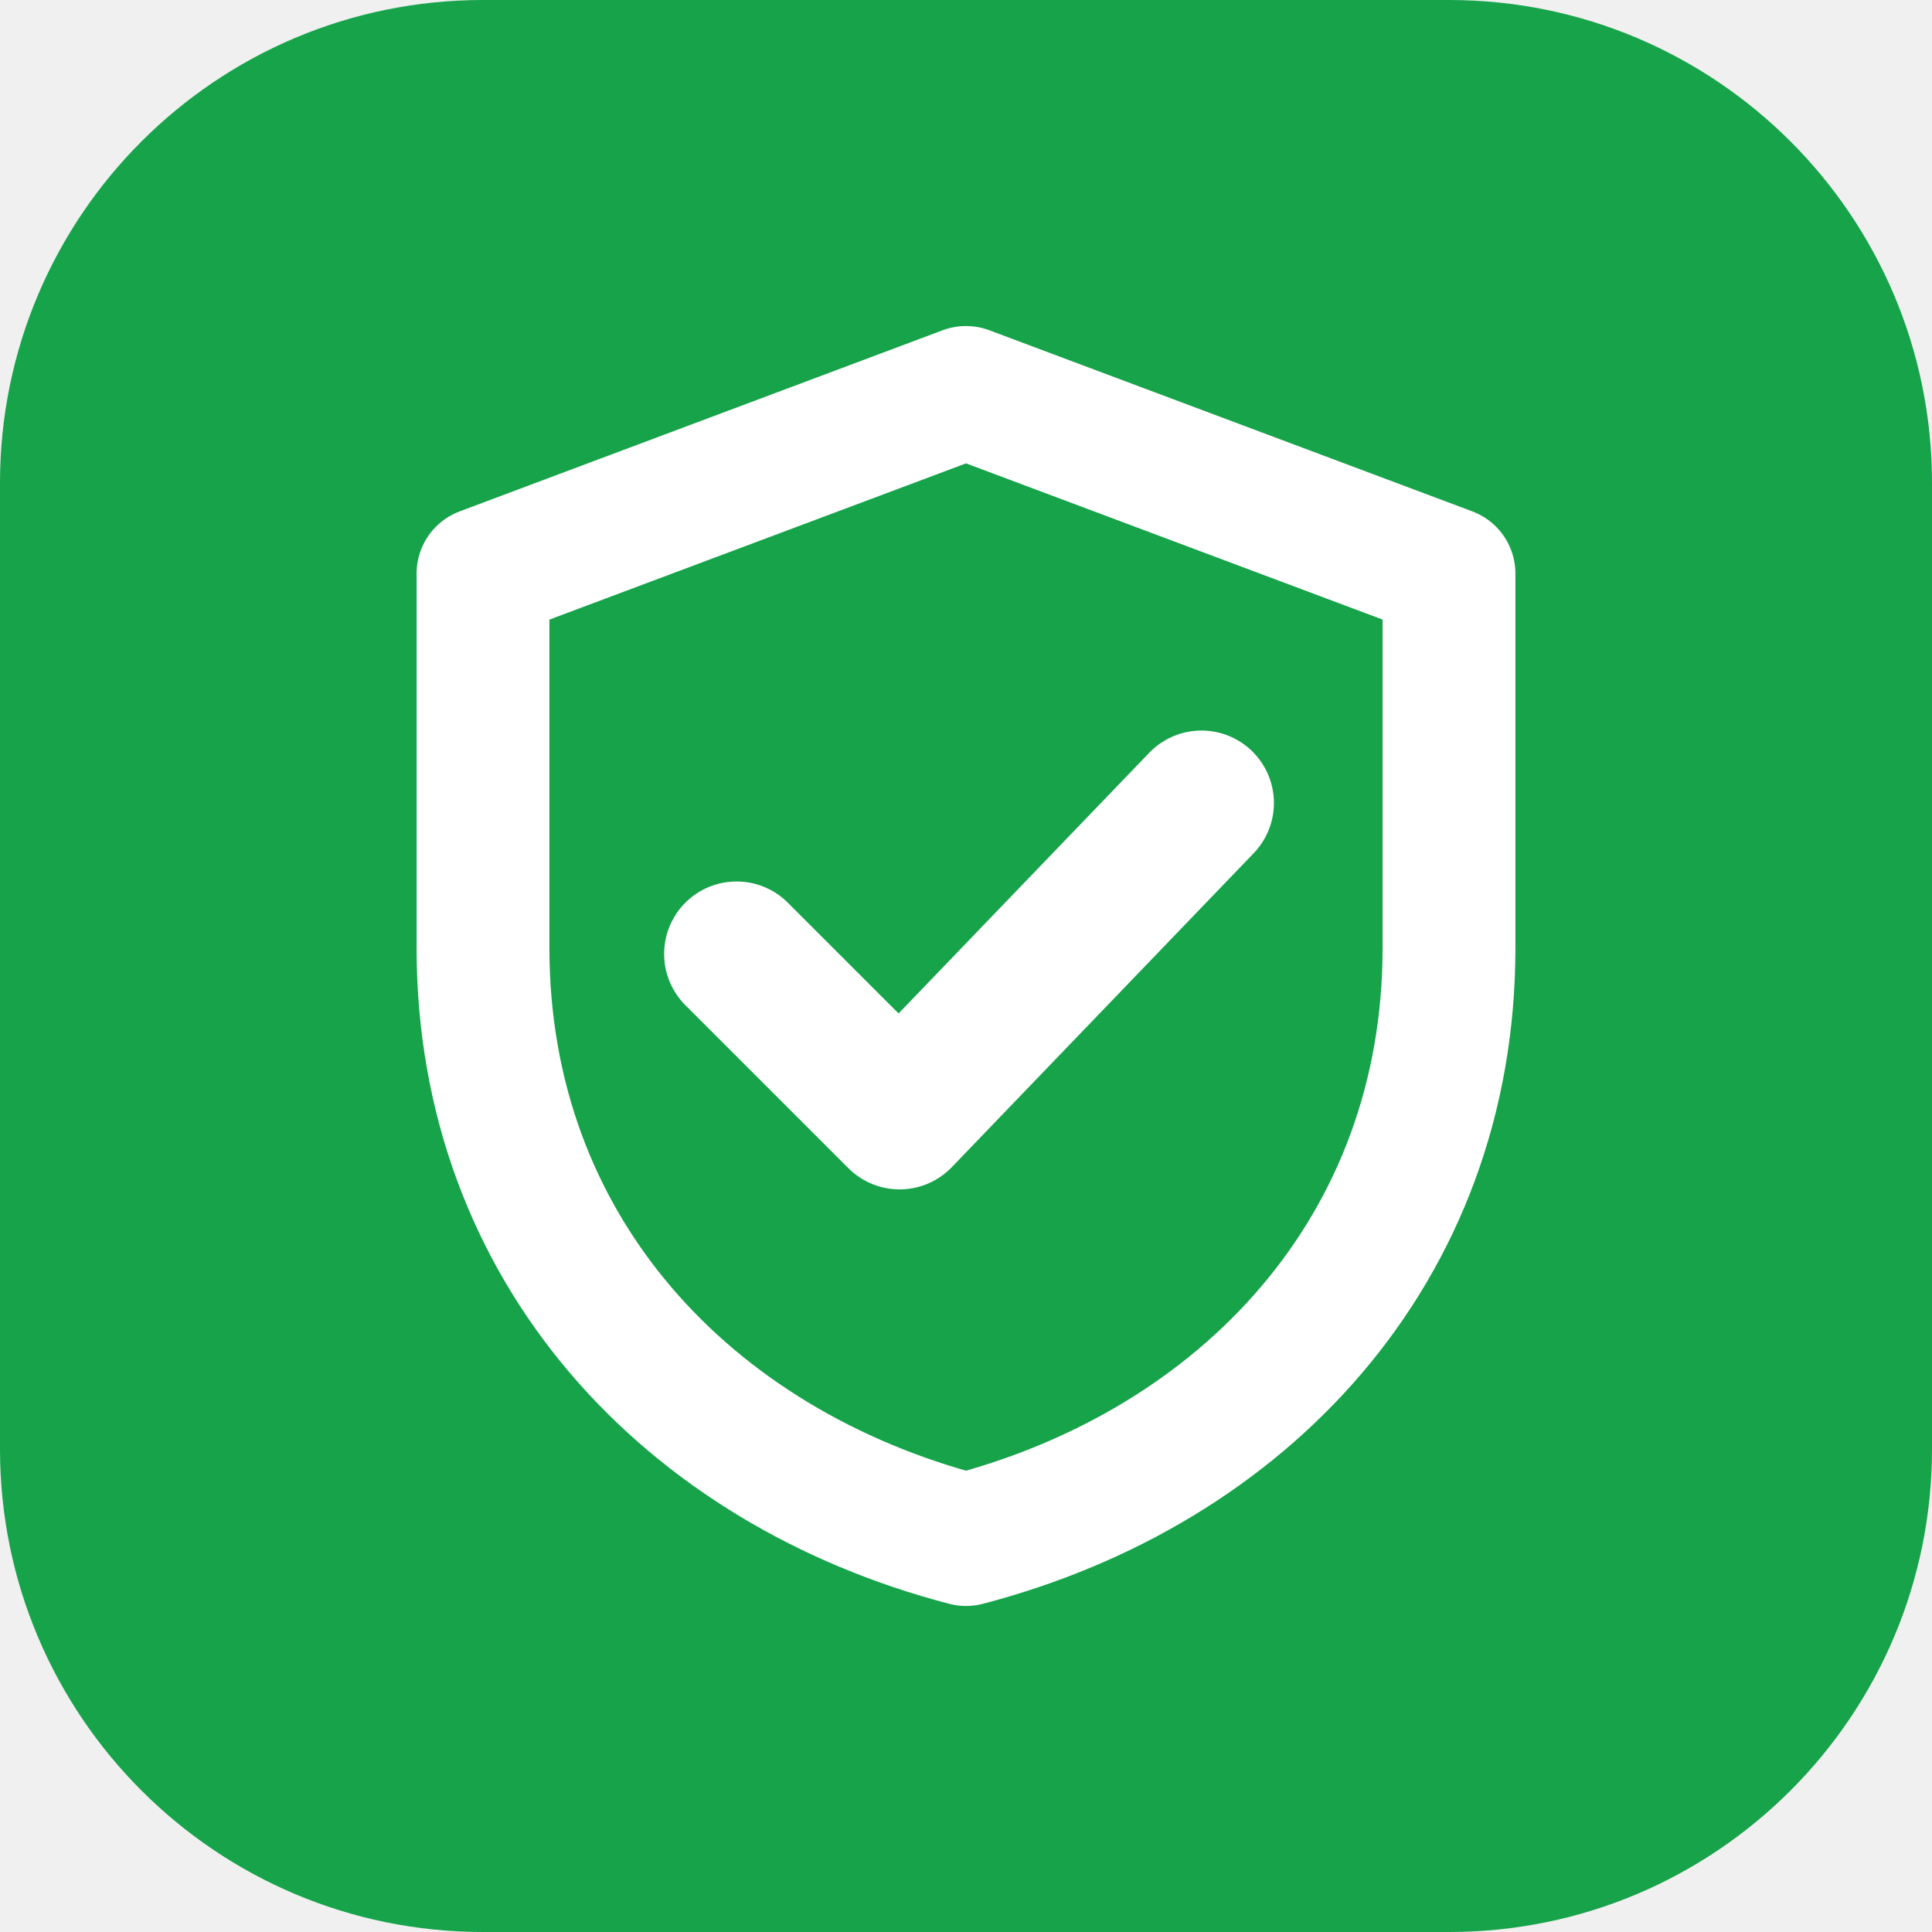
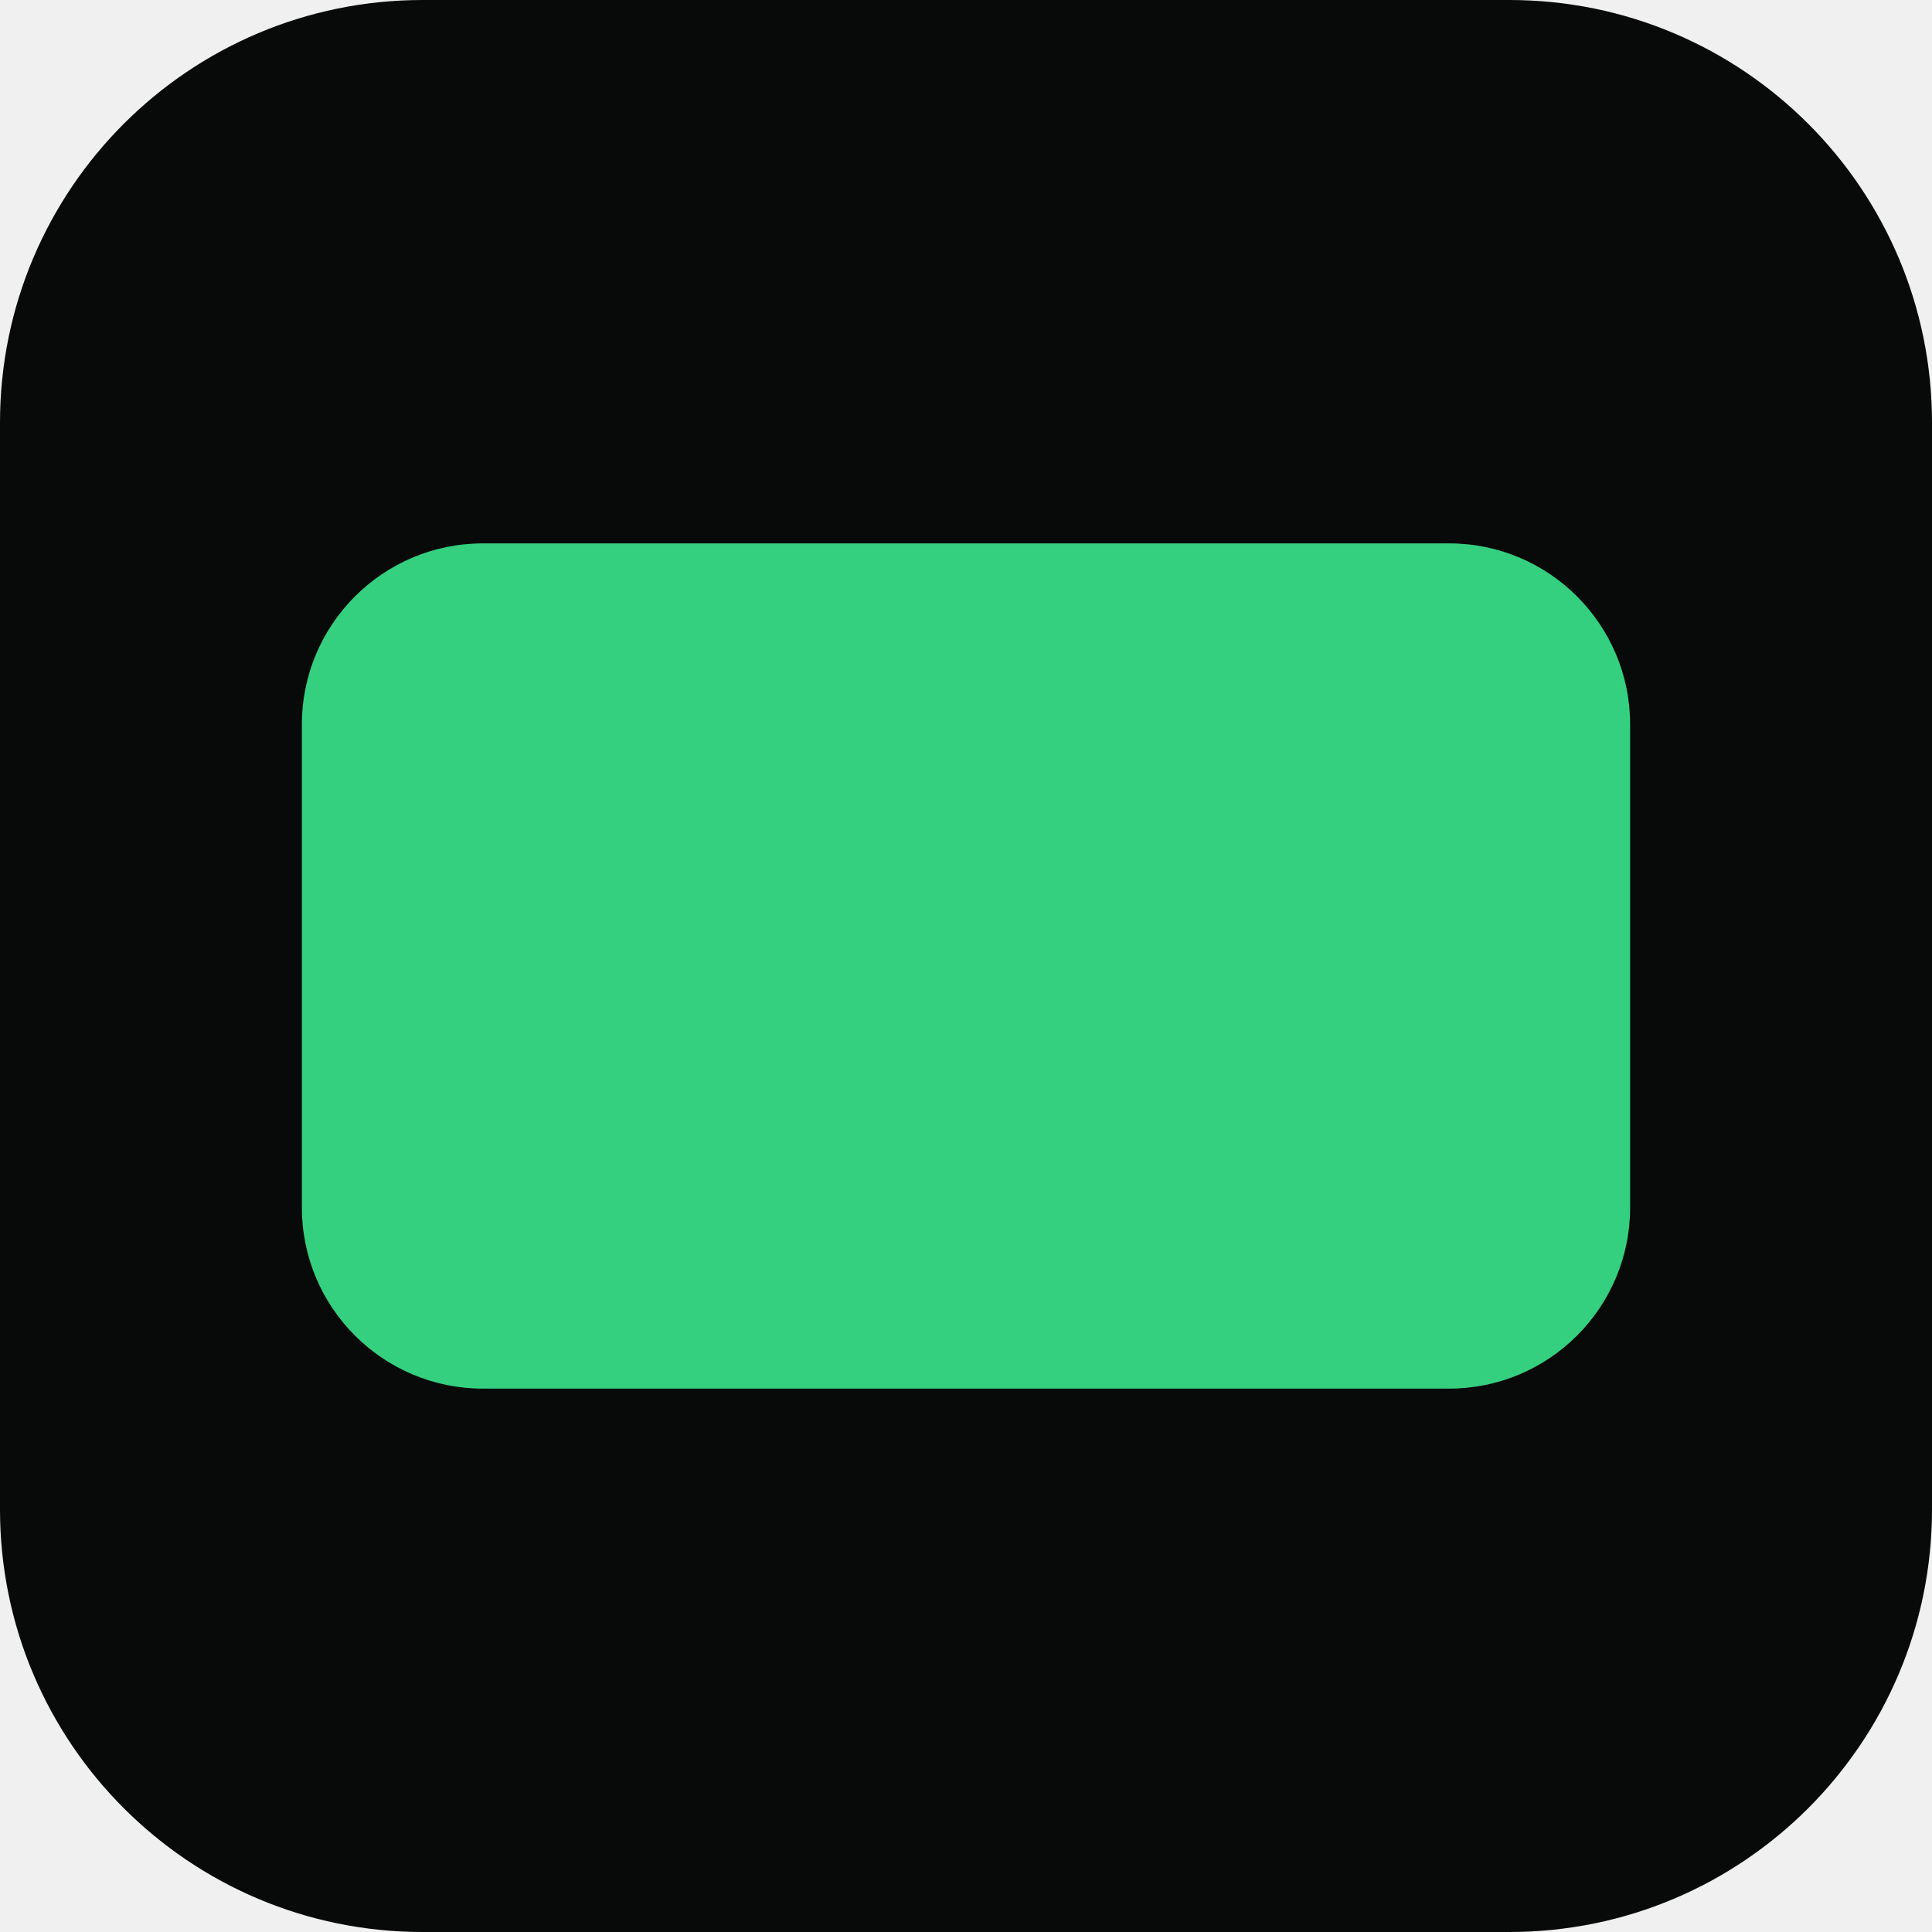
<svg xmlns="http://www.w3.org/2000/svg" viewBox="0 0 32 32">
-   <rect width="32" height="32" rx="8" fill="#16a34a" />
-   <path d="M16 6.5l8 3v6.2c0 5-3.4 8.6-8 9.8-4.6-1.2-8-4.8-8-9.8V9.5l8-3z" fill="none" stroke="#fff" stroke-width="2.2" stroke-linejoin="round" />
-   <path d="M12.2 15.8l2.7 2.7 5-5.2" fill="none" stroke="#fff" stroke-width="2.4" stroke-linecap="round" stroke-linejoin="round" />
+   <rect width="32" height="32" rx="7" fill="#080A09" />
+   <rect x="5" y="9" width="22" height="14" rx="3" fill="#35D07F" />
</svg>
